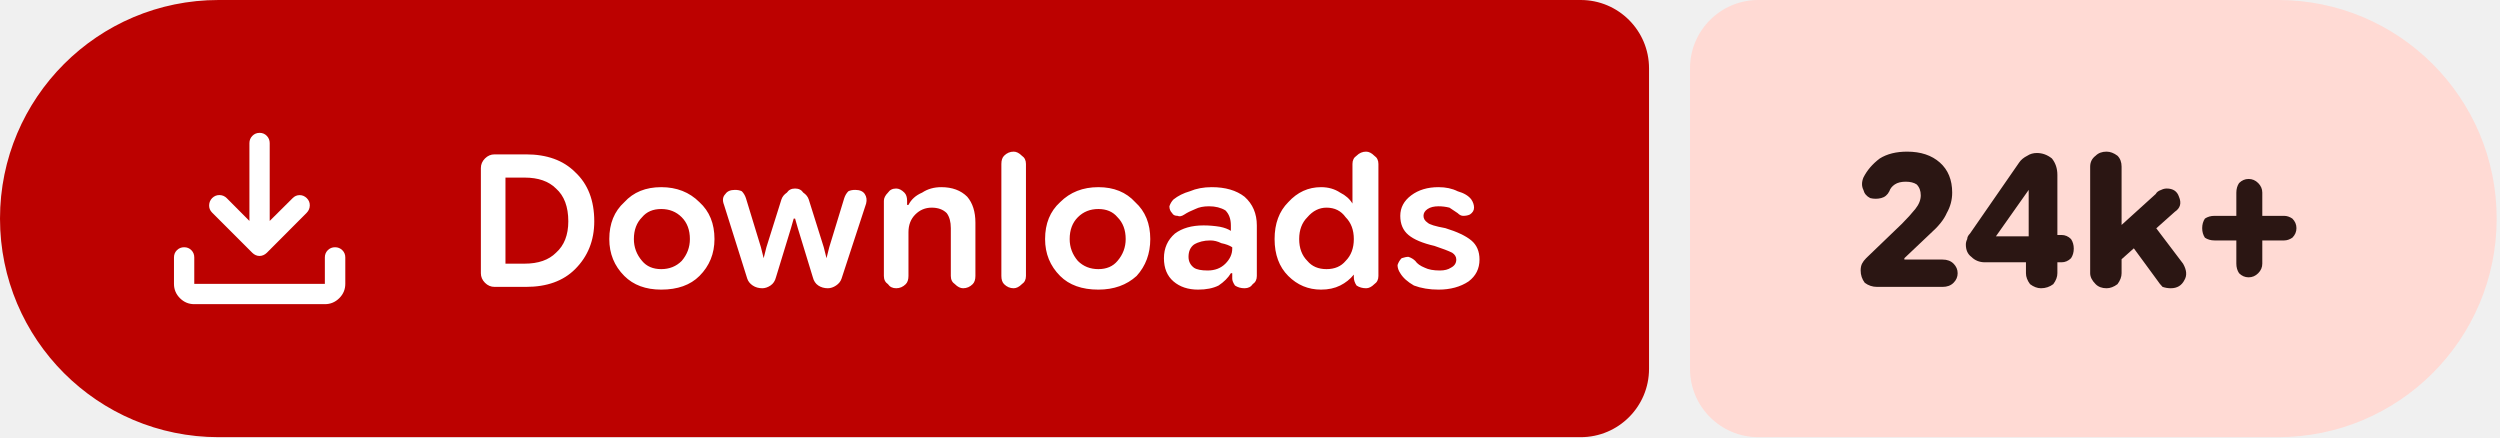
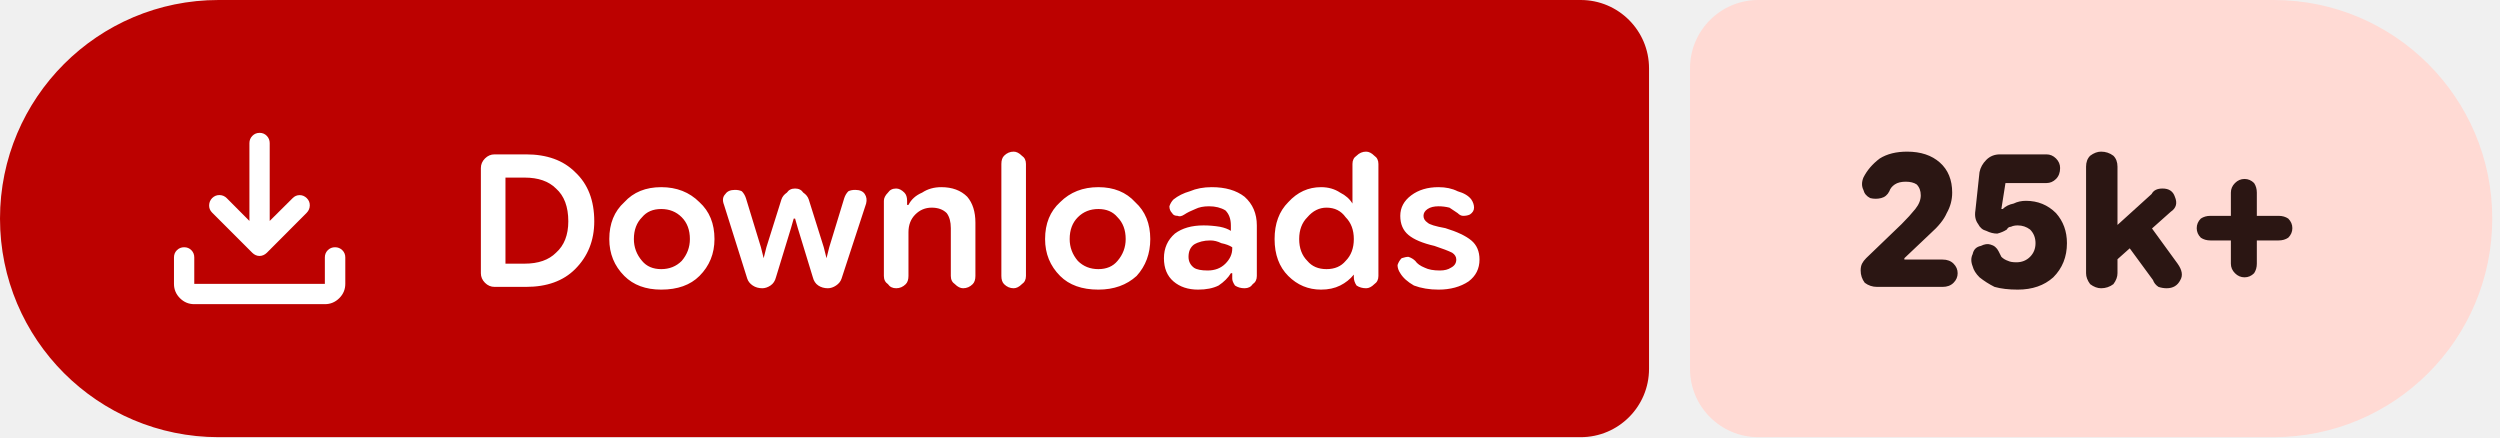
- <svg xmlns="http://www.w3.org/2000/svg" width="183" height="32" viewBox="0 0 183 32" role="img" aria-label="Downloads: 24k+">
+ <svg xmlns="http://www.w3.org/2000/svg" width="183" height="32" viewBox="0 0 183 32" role="img" aria-label="Downloads: 25k+">
  <path fill="#bc0100" d="M16 0H115.709A5 5 0 0 1 120.709 5V27A5 5 0 0 1 115.709 32H16A16 16 0 0 1 0 16V16A16 16 0 0 1 16 0Z" />
-   <path fill="#ffdad4" d="M128.709 0H166.757A16 16 0 0 1 182.757 16V16A16 16 0 0 1 166.757 32H128.709A5 5 0 0 1 123.709 27V5A5 5 0 0 1 128.709 0Z" />
+   <path fill="#ffdad4" d="M128.709 0H166.433A16 16 0 0 1 182.433 16V16A16 16 0 0 1 166.433 32H128.709A5 5 0 0 1 123.709 27V5A5 5 0 0 1 128.709 0Z" />
  <g fill="#ffffff" transform="translate(10.00 7.00) scale(0.01875) translate(-0.0 960.0)">
    <path d="M465.07-337.2q-7.23-3.16-13.42-9.24L294.43-503.65q-11.82-12.1-11.32-28.42t11.93-28.15q12.45-11.91 28.79-11.59 16.34.33 28.17 12.16l88.39 88.82v-303.69q0-16.64 11.5-28.41t28.29-11.77q16.78 0 28.1 11.77 11.33 11.77 11.33 28.41v303.69L609-559.65q11.63-11.83 27.31-11.94 15.69-.11 27.95 11.76 12.13 11.87 11.85 28.51-.28 16.64-12.11 28.67L508.35-346.44q-6.23 6.08-13.64 9.24t-14.91 3.16q-7.5 0-14.73-3.16ZM225.09-145.87q-32.51 0-55.87-23.35-23.35-23.36-23.35-55.87v-103.39q0-16.7 11.5-28.16 11.5-11.45 28.28-11.45t28.11 11.45q11.33 11.46 11.33 28.16v103.39h509.82v-103.39q0-16.7 11.5-28.16 11.51-11.45 28.24-11.45 16.73 0 28.39 11.45 11.66 11.46 11.66 28.16v103.39q0 32.51-23.53 55.87-23.52 23.35-56.26 23.35H225.09Z" />
  </g>
  <path fill="#ffffff" d="m36.2 21q-.4 0-.7-.3q-.3-.3-.3-.7v-7.7q0-.4 .3-.7q.3-.3 .7-.3h2.3q2.3 0 3.6 1.3q1.4 1.3 1.4 3.6q0 2.1-1.4 3.5q-1.3 1.3-3.6 1.3zm.8-1.7h1.4q1.5 0 2.3-.8q.9-.8 .9-2.3q0-1.6-.9-2.4q-.8-.8-2.3-.8h-1.4zm11.4 1.9q-1.7 0-2.7-1q-1.1-1.1-1.1-2.7q0-1.7 1.1-2.7q1-1.1 2.7-1.1q1.7 0 2.8 1.1q1.1 1 1.1 2.7q0 1.6-1.1 2.7q-1 1-2.8 1zm0-1.5q.9 0 1.5-.6q.6-.7 .6-1.6q0-1-.6-1.6q-.6-.6-1.5-.6q-.9 0-1.4 .6q-.6 .6-.6 1.6q0 .9 .6 1.6q.5 .6 1.4 .6zm7.4 1.4q-.4 0-.7-.2q-.3-.2-.4-.5l-1.7-5.4q-.2-.5 .1-.8q.2-.3 .7-.3q.3 0 .5 .1q.2 .2 .3 .5l1.1 3.6l.2 .8h0l.2-.8l1.1-3.5q.1-.3 .4-.5q.2-.3 .6-.3q.4 0 .6 .3q.3 .2 .4 .5l1.1 3.5l.2 .8h0l.2-.8l1.1-3.6q.1-.3 .3-.5q.2-.1 .5-.1q.5 0 .7 .3q.2 .3 .1 .7l-1.8 5.5q-.1 .3-.4 .5q-.3 .2-.6 .2q-.4 0-.7-.2q-.3-.2-.4-.6l-1.1-3.6l-.2-.7h-.1l-.2 .7l-1.1 3.6q-.1 .4-.4 .6q-.3 .2-.6 .2zm8.9-.9v-5.5q0-.3 .3-.6q.2-.3 .6-.3q.3 0 .6 .3q.2 .2 .2 .6v.5l-.2-.2h.3q.3-.6 1-.9q.6-.4 1.4-.4q1.2 0 1.9 .7q.6 .7 .6 1.9v3.9q0 .4-.2 .6q-.3 .3-.7 .3q-.3 0-.6-.3q-.3-.2-.3-.6v-3.5q0-.7-.3-1.1q-.4-.4-1.1-.4q-.7 0-1.2 .5q-.5 .5-.5 1.3v3.2q0 .4-.2 .6q-.3 .3-.7 .3q-.4 0-.6-.3q-.3-.2-.3-.6zm9.5 .9q-.4 0-.7-.3q-.2-.2-.2-.6v-8.2q0-.4 .2-.6q.3-.3 .7-.3q.3 0 .6 .3q.3 .2 .3 .6v8.2q0 .4-.3 .6q-.3 .3-.6 .3zm6.2 .1q-1.8 0-2.8-1q-1.1-1.1-1.1-2.7q0-1.7 1.1-2.7q1.1-1.1 2.8-1.1q1.7 0 2.7 1.1q1.1 1 1.1 2.7q0 1.6-1 2.7q-1.1 1-2.8 1zm0-1.5q.9 0 1.4-.6q.6-.7 .6-1.6q0-1-.6-1.6q-.5-.6-1.4-.6q-.9 0-1.5 .6q-.6 .6-.6 1.6q0 .9 .6 1.6q.6 .6 1.5 .6zm7.3 1.5q-1.1 0-1.8-.6q-.7-.6-.7-1.7q0-1.1 .8-1.8q.8-.6 2.1-.6q.6 0 1.2 .1q.5 .1 .8 .3v-.4q0-.7-.4-1.1q-.5-.3-1.2-.3q-.6 0-1 .2q-.5 .2-.8 .4q-.3 .2-.5 .1q-.3 0-.4-.2q-.2-.2-.2-.5q.1-.3 .3-.5q.5-.4 1.2-.6q.7-.3 1.6-.3q1.5 0 2.4 .7q.9 .8 .9 2.1v3.7q0 .4-.3 .6q-.2 .3-.6 .3q-.4 0-.7-.2q-.2-.3-.2-.5v-.9l.3 .5h-.4q-.3 .5-.9 .9q-.6 .3-1.5 .3zm.7-1.4q.8 0 1.3-.5q.5-.5 .5-1.1v-.1q-.3-.2-.8-.3q-.4-.2-.8-.2q-.7 0-1.2 .3q-.4 .3-.4 .9q0 .5 .4 .8q.3 .2 1 .2zm8.3 1.4q-1.4 0-2.4-1q-1-1-1-2.7q0-1.7 1-2.7q1-1.1 2.4-1.1q.8 0 1.4 .4q.6 .3 .9 .8h0v-2.9q0-.4 .3-.6q.3-.3 .7-.3q.3 0 .6 .3q.3 .2 .3 .6v8.2q0 .4-.3 .6q-.3 .3-.6 .3q-.4 0-.7-.2q-.2-.3-.2-.6v-.5l.2 .3h-.2q-.4 .5-1 .8q-.6 .3-1.4 .3zm.4-1.5q.9 0 1.4-.6q.6-.6 .6-1.6q0-1-.6-1.6q-.5-.7-1.4-.7q-.8 0-1.4 .7q-.6 .6-.6 1.6q0 1 .6 1.6q.5 .6 1.4 .6zm8.2 1.5q-1 0-1.8-.3q-.7-.4-1-.9q-.2-.3-.2-.6q.1-.3 .3-.5q.3-.1 .5-.1q.3 .1 .5 .3q.2 .3 .7 .5q.4 .2 1.1 .2q.5 0 .8-.2q.4-.2 .4-.6q0-.3-.3-.5q-.4-.2-1.3-.5q-1.3-.3-1.9-.8q-.6-.5-.6-1.4q0-.9 .8-1.5q.8-.6 2-.6q.8 0 1.4 .3q.7 .2 1 .6q.2 .3 .2 .6q0 .3-.3 .5q-.2 .1-.5 .1q-.2 0-.4-.2q-.3-.2-.6-.4q-.4-.1-.8-.1q-.5 0-.8 .2q-.3 .2-.3 .5q0 .3 .3 .5q.2 .2 1.3 .4q1.3 .4 1.9 .9q.6 .5 .6 1.4q0 1-.8 1.6q-.9 .6-2.2 .6z" />
-   <path fill="#2b1613" d="m137.4 21q-.5 0-.9-.3q-.3-.4-.3-.9q0-.3 .1-.5q.1-.2 .3-.4l2.6-2.5q.6-.6 1-1.1q.4-.5 .4-1q0-.5-.3-.8q-.3-.2-.8-.2q-.5 0-.8 .2q-.3 .2-.4 .5q-.2 .4-.6 .5q-.4 .1-.8 0q-.4-.2-.5-.6q-.2-.4 0-.9q.4-.8 1.2-1.4q.8-.5 2-.5q1.5 0 2.4 .8q.9 .8 .9 2.2q0 .8-.4 1.5q-.3 .7-1.2 1.5l-1.9 1.8l0 .1h2.8q.5 0 .8 .3q.3 .3 .3 .7q0 .4-.3 .7q-.3 .3-.8 .3zm12 .1q-.4 0-.8-.3q-.3-.4-.3-.8v-1.8l.2-.4v-4.7l.9 .8h-.9l-2.4 3.4h3.1l.6-.1h1.1q.4 0 .7 .3q.2 .3 .2 .7q0 .4-.2 .7q-.3 .3-.7 .3h-5.6q-.6 0-1-.4q-.4-.3-.4-.9q0-.2 .1-.4q0-.2 .2-.4l3.6-5.2q.2-.3 .6-.5q.3-.2 .7-.2q.6 0 1.1 .4q.4 .5 .4 1.2v7.2q0 .4-.3 .8q-.4 .3-.9 .3zm5.2-1.5v-2.5l3.2-2.9q.1-.2 .4-.3q.2-.1 .4-.1q.7 0 .9 .6q.3 .7-.3 1.1zm-.4 1.5q-.5 0-.8-.3q-.4-.4-.4-.8v-7.8q0-.5 .4-.8q.3-.3 .8-.3q.4 0 .8 .3q.3 .3 .3 .8v7.8q0 .4-.3 .8q-.4 .3-.8 .3zm4.7 0q-.3 0-.6-.1q-.2-.2-.4-.5l-2.2-3l1.6-1.5l2.5 3.3q.4 .7 .1 1.2q-.3 .6-1 .6zm5.7-.8q-.4 0-.7-.3q-.2-.3-.2-.7v-5.2q0-.4 .2-.7q.3-.3 .7-.3q.4 0 .7 .3q.3 .3 .3 .7v5.2q0 .4-.3 .7q-.3 .3-.7 .3zm-2.5-2.7q-.4 0-.7-.2q-.2-.3-.2-.7q0-.4 .2-.7q.3-.2 .7-.2h5.1q.3 0 .6 .2q.3 .3 .3 .7q0 .4-.3 .7q-.3 .2-.6 .2z" />
+   <path fill="#2b1613" d="m137.4 21q-.5 0-.9-.3q-.3-.4-.3-.9q0-.3 .1-.5q.1-.2 .3-.4l2.6-2.5q.6-.6 1-1.1q.4-.5 .4-1q0-.5-.3-.8q-.3-.2-.8-.2q-.5 0-.8 .2q-.3 .2-.4 .5q-.2 .4-.6 .5q-.4 .1-.8 0q-.4-.2-.5-.6q-.2-.4 0-.9q.4-.8 1.2-1.4q.8-.5 2-.5q1.5 0 2.4 .8q.9 .8 .9 2.2q0 .8-.4 1.5q-.3 .7-1.2 1.5l-1.9 1.8l0 .1h2.8q.5 0 .8 .3q.3 .3 .3 .7q0 .4-.3 .7q-.3 .3-.8 .3zm10.3 .2q-1 0-1.7-.2q-.6-.3-1.1-.7q-.4-.4-.5-.8q-.2-.5 0-.9q.1-.5 .6-.6q.4-.2 .7-.1q.4 .1 .6 .5q.1 .2 .2 .4q.2 .2 .5 .3q.2 .1 .6 .1q.6 0 1-.4q.4-.4 .4-1q0-.6-.4-1q-.4-.3-.9-.3q-.3 0-.5 .1q-.2 0-.3 .2q-.3 .2-.7 .3q-.4 0-.8-.2q-.4-.1-.6-.5q-.3-.4-.2-1l.3-2.8q.1-.5 .5-.9q.4-.4 1-.4h3.4q.4 0 .7 .3q.3 .3 .3 .7q0 .5-.3 .8q-.3 .3-.7 .3h-3l-.3 1.9l.1 0q.3-.3 .8-.4q.4-.2 .9-.2q1.3 0 2.2 .9q.8 .9 .8 2.2q0 1.5-1 2.5q-1 .9-2.6 .9zm6.6-1.6v-2.5l3.2-2.9q.1-.2 .3-.3q.2-.1 .5-.1q.7 0 .9 .6q.3 .7-.3 1.1zm-.5 1.5q-.4 0-.8-.3q-.3-.4-.3-.8v-7.8q0-.5 .3-.8q.4-.3 .8-.3q.5 0 .9 .3q.3 .3 .3 .8v7.8q0 .4-.3 .8q-.4 .3-.9 .3zm4.8 0q-.3 0-.6-.1q-.3-.2-.4-.5l-2.2-3l1.6-1.5l2.4 3.3q.5 .7 .2 1.2q-.3 .6-1 .6zm5.7-.8q-.4 0-.7-.3q-.3-.3-.3-.7v-5.2q0-.4 .3-.7q.3-.3 .7-.3q.4 0 .7 .3q.2 .3 .2 .7v5.2q0 .4-.2 .7q-.3 .3-.7 .3zm-2.5-2.7q-.4 0-.7-.2q-.3-.3-.3-.7q0-.4 .3-.7q.3-.2 .7-.2h5q.4 0 .7 .2q.3 .3 .3 .7q0 .4-.3 .7q-.3 .2-.7 .2z" />
</svg>
